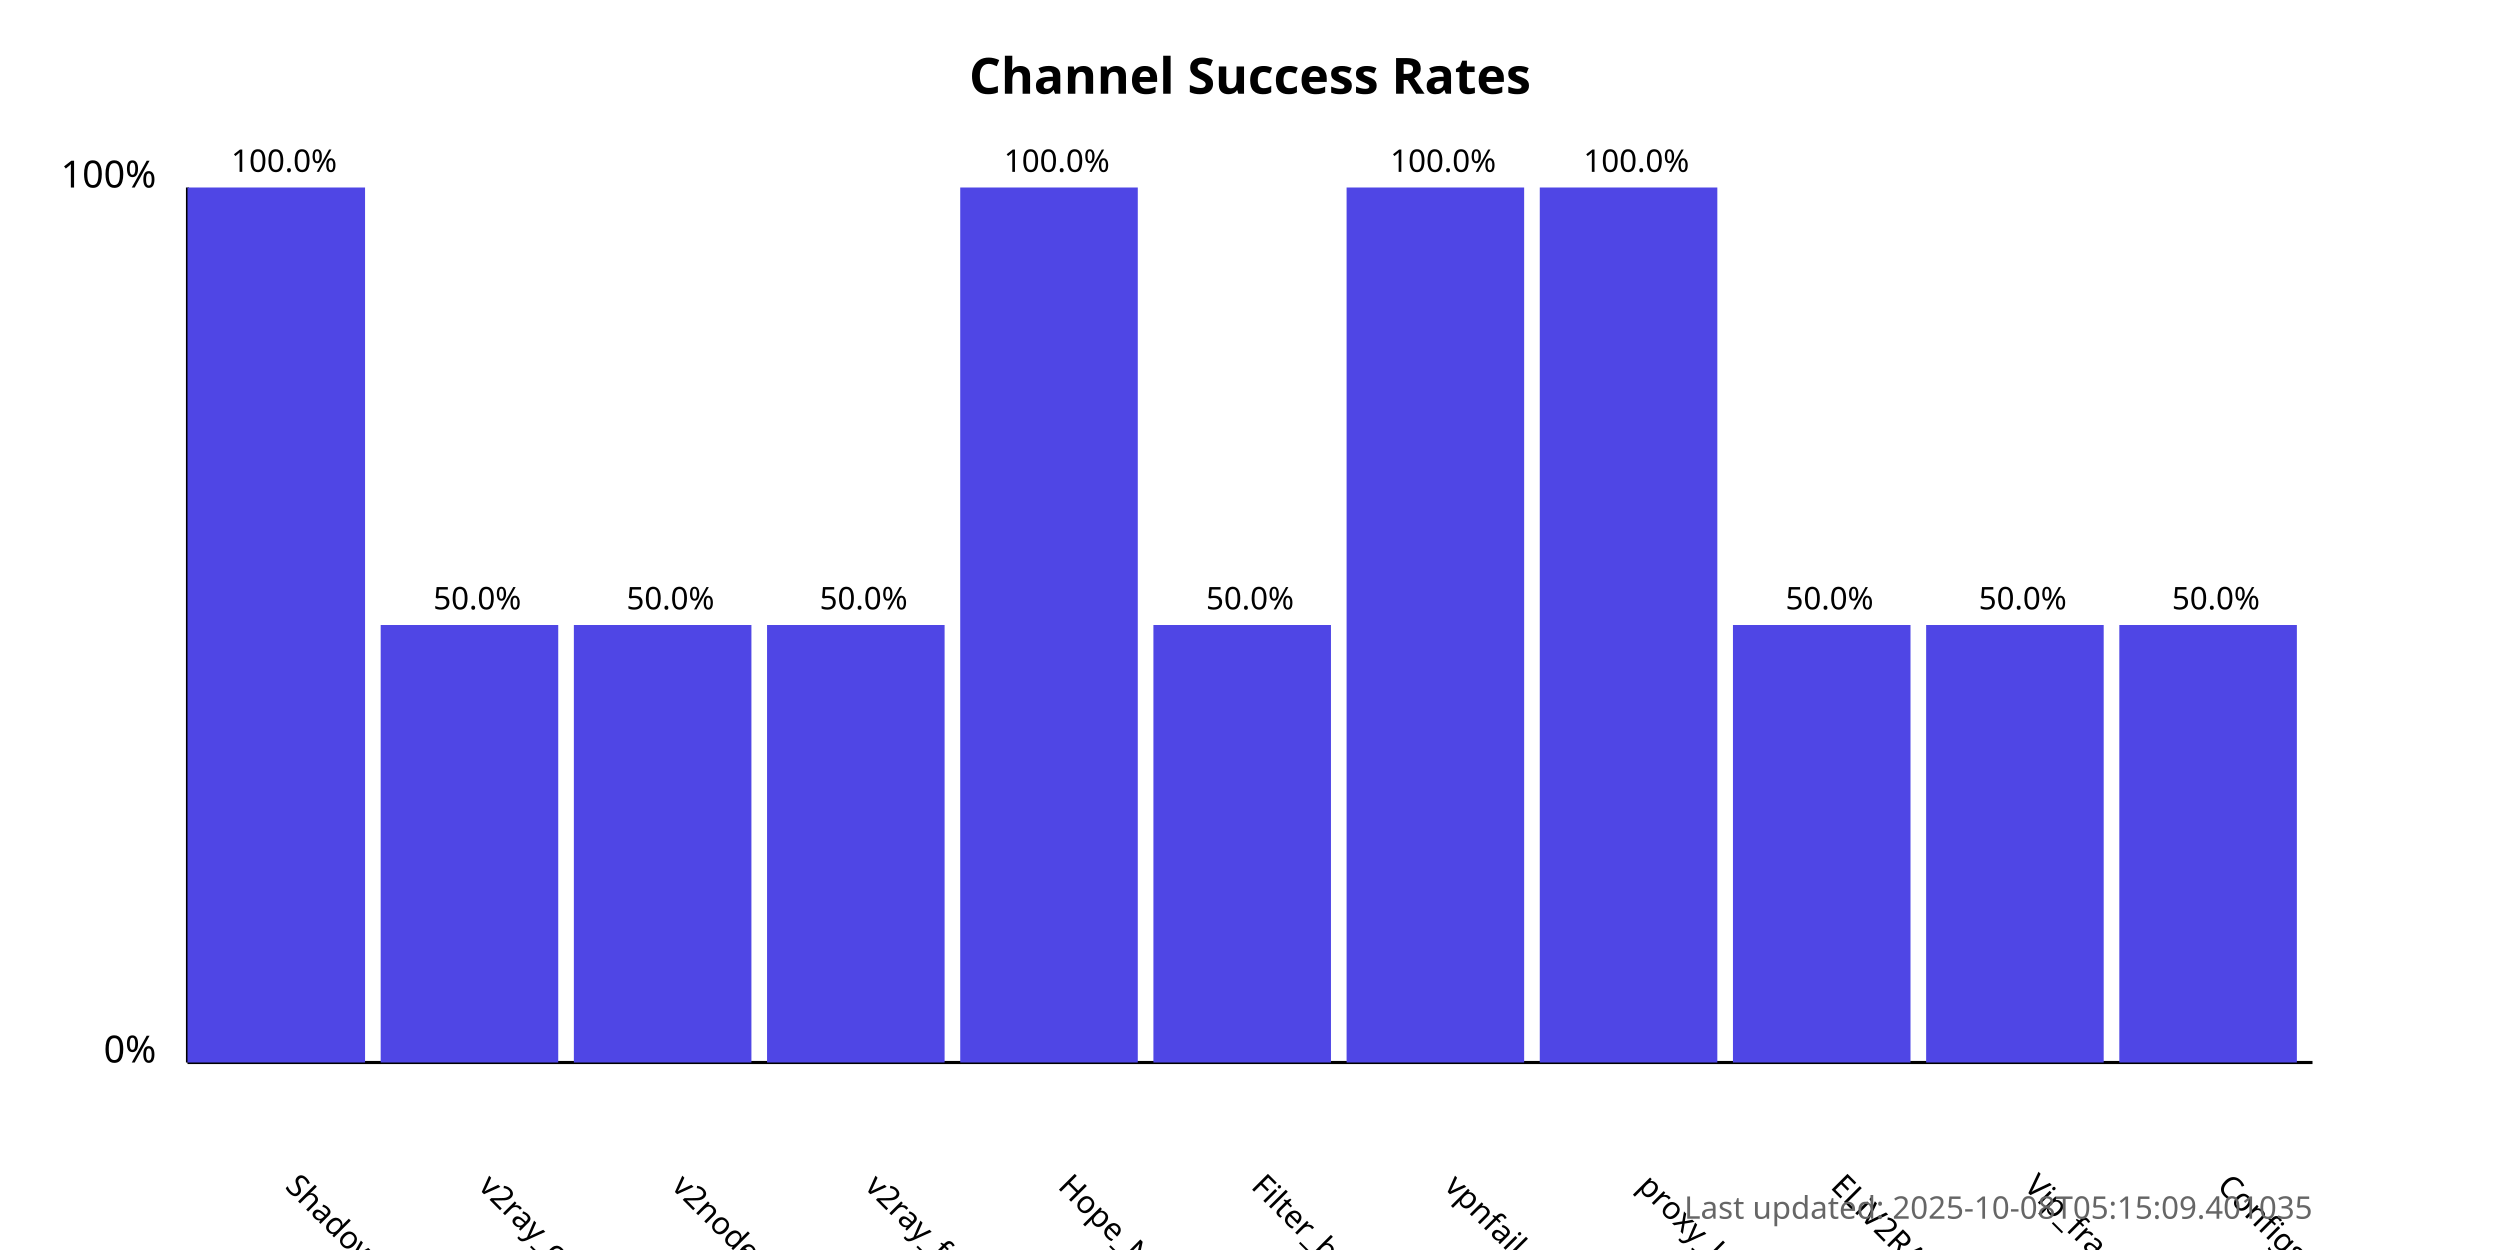
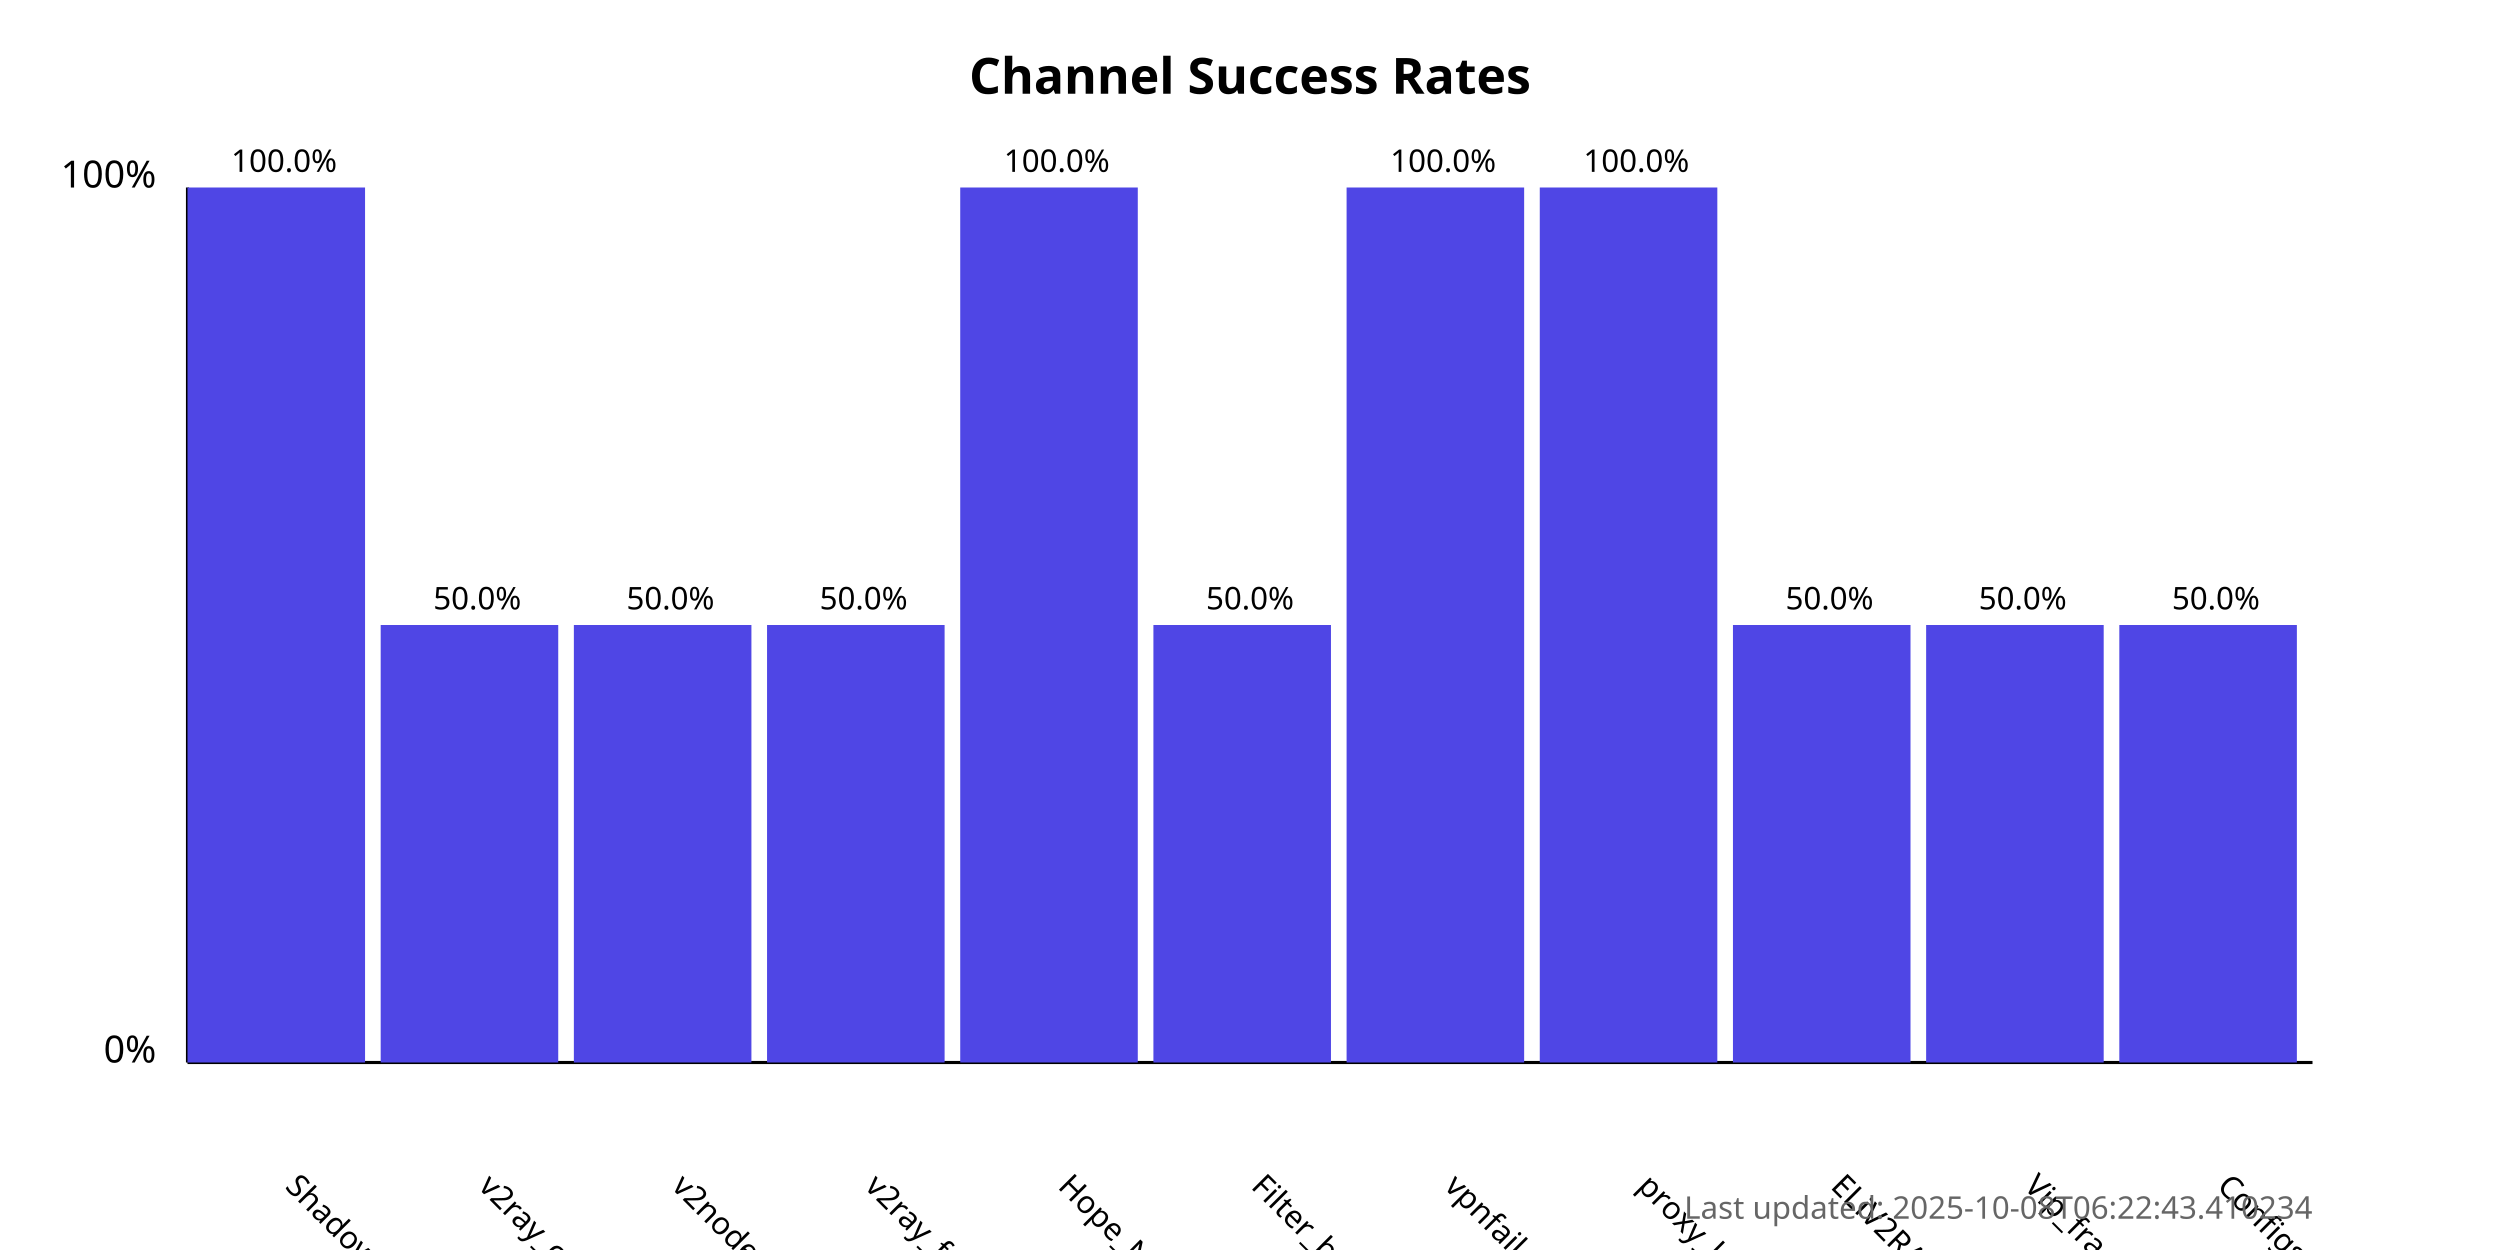
<svg xmlns="http://www.w3.org/2000/svg" width="800" height="400">
  <style>
            .chart-title { font: bold 16px sans-serif; }
            .axis-label { font: 12px sans-serif; }
            .tick-label { font: 10px sans-serif; }
            .bar { fill: #4f46e5; }
            .bar:hover { fill: #6366f1; }
            .timestamp { font: 10px sans-serif; fill: #666; }
        </style>
  <text x="400.0" y="30" text-anchor="middle" class="chart-title">
            Channel Success Rates
        </text>
  <line x1="60" y1="340" x2="60" y2="60" stroke="black" stroke-width="1" />
  <line x1="60" y1="340" x2="740" y2="340" stroke="black" stroke-width="1" />
  <text x="50" y="340" text-anchor="end" class="axis-label">0%</text>
  <text x="50" y="60" text-anchor="end" class="axis-label">100%</text>
  <g>
    <rect x="60" y="60.0" width="56.818" height="280.0" class="bar" />
    <text x="90.909" y="380" transform="rotate(45, 90.90909, 380)" text-anchor="start" class="tick-label">
                ShadowProxy66
            </text>
    <text x="90.909" y="55.0" text-anchor="middle" class="tick-label">
                100.0%
            </text>
  </g>
  <g>
    <rect x="121.818" y="200.0" width="56.818" height="140.0" class="bar" />
    <text x="152.727" y="380" transform="rotate(45, 152.7273, 380)" text-anchor="start" class="tick-label">
                v2ray_configs_pool
            </text>
    <text x="152.727" y="195.0" text-anchor="middle" class="tick-label">
                50.0%
            </text>
  </g>
  <g>
    <rect x="183.636" y="200.0" width="56.818" height="140.0" class="bar" />
    <text x="214.545" y="380" transform="rotate(45, 214.5455, 380)" text-anchor="start" class="tick-label">
                v2nodes
            </text>
    <text x="214.545" y="195.0" text-anchor="middle" class="tick-label">
                50.0%
            </text>
  </g>
  <g>
    <rect x="245.455" y="200.0" width="56.818" height="140.0" class="bar" />
    <text x="276.364" y="380" transform="rotate(45, 276.3636, 380)" text-anchor="start" class="tick-label">
                v2ray_free_conf
            </text>
    <text x="276.364" y="195.0" text-anchor="middle" class="tick-label">
                50.0%
            </text>
  </g>
  <g>
    <rect x="307.273" y="60.0" width="56.818" height="280.0" class="bar" />
    <text x="338.182" y="380" transform="rotate(45, 338.1818, 380)" text-anchor="start" class="tick-label">
                Hope_Net
            </text>
    <text x="338.182" y="55.0" text-anchor="middle" class="tick-label">
                100.0%
            </text>
  </g>
  <g>
    <rect x="369.091" y="200.0" width="56.818" height="140.0" class="bar" />
    <text x="400.0" y="380" transform="rotate(45, 400.0, 380)" text-anchor="start" class="tick-label">
                Filter_breaker
            </text>
    <text x="400.0" y="195.0" text-anchor="middle" class="tick-label">
                50.0%
            </text>
  </g>
  <g>
    <rect x="430.909" y="60.0" width="56.818" height="280.0" class="bar" />
    <text x="461.818" y="380" transform="rotate(45, 461.8182, 380)" text-anchor="start" class="tick-label">
                vpnfail_vless
            </text>
    <text x="461.818" y="55.0" text-anchor="middle" class="tick-label">
                100.0%
            </text>
  </g>
  <g>
    <rect x="492.727" y="60.0" width="56.818" height="280.0" class="bar" />
    <text x="523.636" y="380" transform="rotate(45, 523.6364, 380)" text-anchor="start" class="tick-label">
                proxy_kafee
            </text>
    <text x="523.636" y="55.0" text-anchor="middle" class="tick-label">
                100.0%
            </text>
  </g>
  <g>
    <rect x="554.545" y="200.0" width="56.818" height="140.0" class="bar" />
    <text x="585.455" y="380" transform="rotate(45, 585.4545, 380)" text-anchor="start" class="tick-label">
                ELiV2RAY
            </text>
    <text x="585.455" y="195.0" text-anchor="middle" class="tick-label">
                50.0%
            </text>
  </g>
  <g>
    <rect x="616.364" y="200.0" width="56.818" height="140.0" class="bar" />
    <text x="647.273" y="380" transform="rotate(45, 647.2727, 380)" text-anchor="start" class="tick-label">
                Vip_fragment_v2ray
            </text>
    <text x="647.273" y="195.0" text-anchor="middle" class="tick-label">
                50.0%
            </text>
  </g>
  <g>
    <rect x="678.182" y="200.0" width="56.818" height="140.0" class="bar" />
    <text x="709.091" y="380" transform="rotate(45, 709.0909, 380)" text-anchor="start" class="tick-label">
                ConfigsHubPlus
            </text>
    <text x="709.091" y="195.0" text-anchor="middle" class="tick-label">
                50.0%
            </text>
  </g>
  <text x="740" y="390" text-anchor="end" class="timestamp">
-             Last updated: 2025-10-08T05:15:09.401035
+             Last updated: 2025-10-08T06:22:43.410234
        </text>
</svg>
